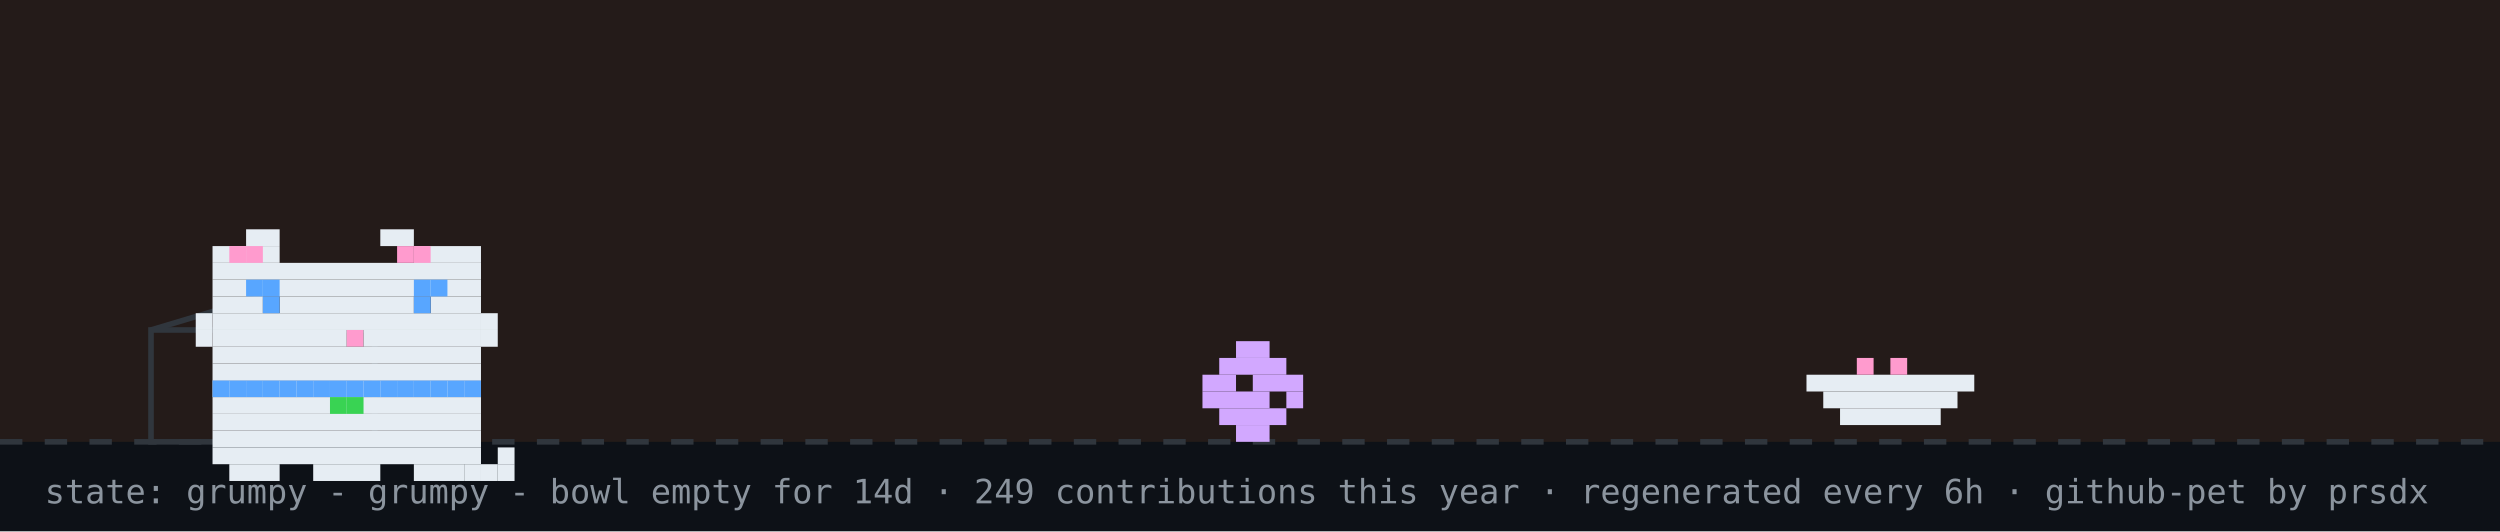
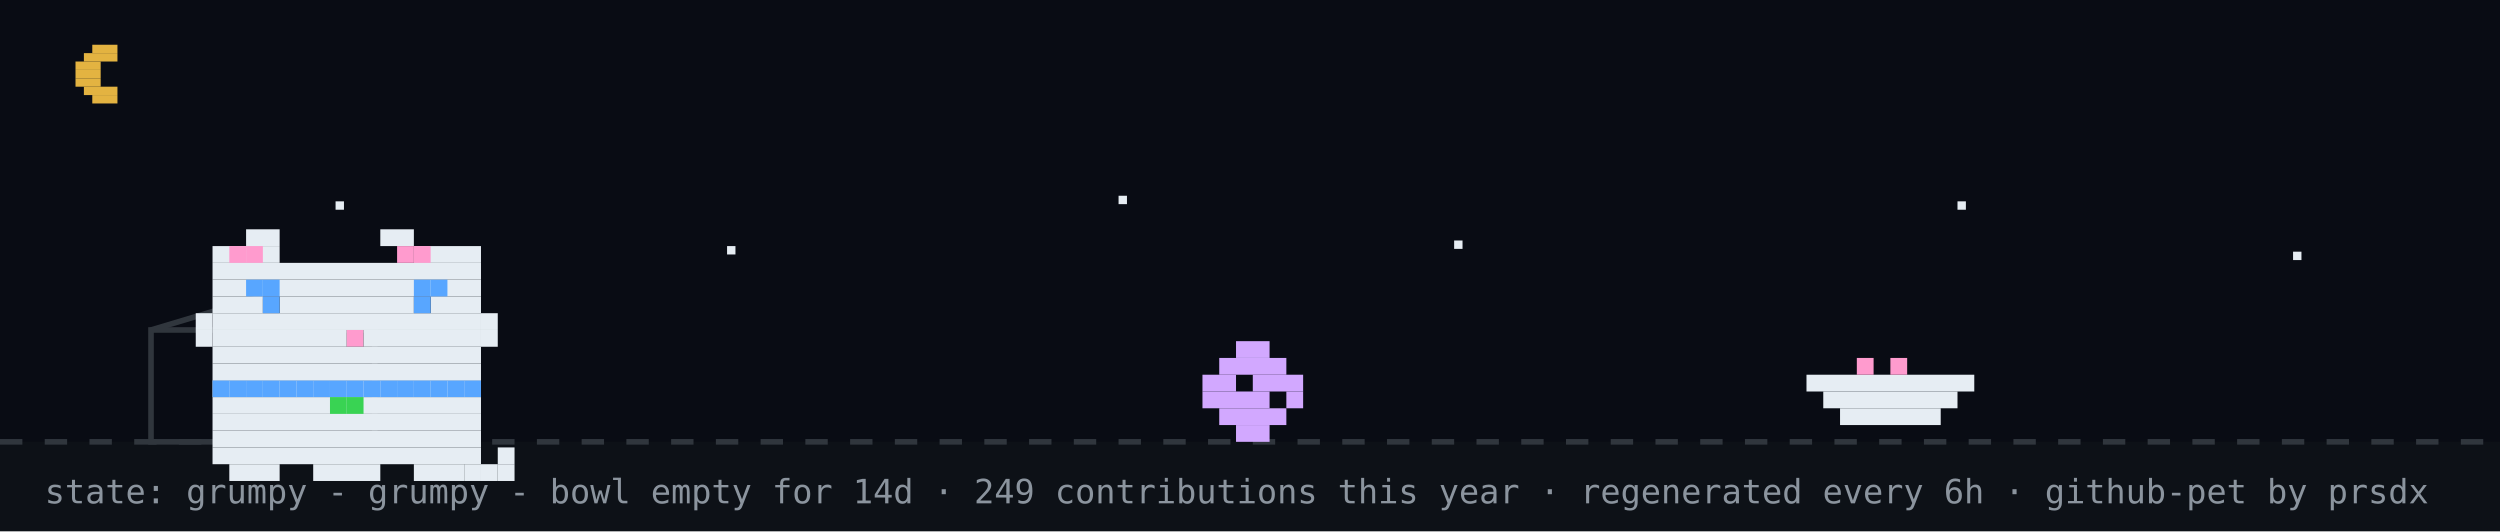
<svg xmlns="http://www.w3.org/2000/svg" width="894" height="190" viewBox="0 0 894 190" role="img" aria-label="github pet: grumpy">
  <rect width="894" height="190" fill="#0d1117" />
-   <rect width="894" height="158" fill="#f77825" opacity="0.1" />
+   <rect width="894" height="158" fill="#02060f" opacity="0.4" />
+   <rect x="33" y="16" width="9" height="3" fill="#e3b341" />
+   <rect x="30" y="19" width="12" height="3" fill="#e3b341" />
+   <rect x="27" y="22" width="9" height="3" fill="#e3b341" />
+   <rect x="27" y="25" width="9" height="3" fill="#e3b341" />
+   <rect x="27" y="28" width="9" height="3" fill="#e3b341" />
+   <rect x="30" y="31" width="12" height="3" fill="#e3b341" />
+   <rect x="33" y="34" width="9" height="3" fill="#e3b341" />
+   <rect x="120" y="72" width="3" height="3" fill="#e6edf3">
+     <animate attributeName="opacity" values="1;0.2;1" dur="2.2s" begin="0s" repeatCount="indefinite" />
+   </rect>
+   <rect x="260" y="88" width="3" height="3" fill="#e6edf3">
+     <animate attributeName="opacity" values="1;0.2;1" dur="2.2s" begin="0.7s" repeatCount="indefinite" />
+   </rect>
+   <rect x="400" y="70" width="3" height="3" fill="#e6edf3">
+     <animate attributeName="opacity" values="1;0.2;1" dur="2.2s" begin="1.3s" repeatCount="indefinite" />
+   </rect>
+   <rect x="520" y="86" width="3" height="3" fill="#e6edf3">
+     <animate attributeName="opacity" values="1;0.2;1" dur="2.2s" begin="0.4s" repeatCount="indefinite" />
+   </rect>
+   <rect x="700" y="72" width="3" height="3" fill="#e6edf3">
+     <animate attributeName="opacity" values="1;0.2;1" dur="2.2s" begin="1.7s" repeatCount="indefinite" />
+   </rect>
+   <rect x="820" y="90" width="3" height="3" fill="#e6edf3">
+     <animate attributeName="opacity" values="1;0.2;1" dur="2.2s" begin="1s" repeatCount="indefinite" />
+   </rect>
  <line x1="0" y1="158" x2="894" y2="158" stroke="#30363d" stroke-width="2" stroke-dasharray="8 8" />
  <rect x="54" y="118" width="80" height="40" fill="none" stroke="#30363d" stroke-width="2" />
  <line x1="54" y1="118" x2="94" y2="106" stroke="#30363d" stroke-width="2" />
  <g transform="translate(430,0)">
    <g>
      <animateTransform attributeName="transform" type="translate" values="0 0;0 0;52 -10;52 0;52 0;0 0" keyTimes="0;0.660;0.690;0.780;0.860;1" dur="32s" begin="0s" repeatCount="indefinite" />
      <rect x="12" y="122" width="12" height="6" fill="#d2a8ff" />
      <rect x="6" y="128" width="24" height="6" fill="#d2a8ff" />
      <rect x="0" y="134" width="12" height="6" fill="#d2a8ff" />
      <rect x="18" y="134" width="18" height="6" fill="#d2a8ff" />
      <rect x="0" y="140" width="24" height="6" fill="#d2a8ff" />
      <rect x="30" y="140" width="6" height="6" fill="#d2a8ff" />
      <rect x="6" y="146" width="24" height="6" fill="#d2a8ff" />
      <rect x="12" y="152" width="12" height="6" fill="#d2a8ff" />
    </g>
  </g>
  <rect x="646" y="134" width="60" height="6" fill="#e6edf3" />
  <rect x="652" y="140" width="48" height="6" fill="#e6edf3" />
  <rect x="658" y="146" width="36" height="6" fill="#e6edf3" />
  <rect x="664" y="128" width="6" height="6" fill="#ff9bce" />
  <rect x="676" y="128" width="6" height="6" fill="#ff9bce" />
  <g transform="translate(64,14)">
    <rect x="12" y="122" width="96" height="6" fill="#e6edf3" />
    <rect x="12" y="128" width="96" height="6" fill="#e6edf3" />
    <rect x="12" y="134" width="96" height="6" fill="#e6edf3" />
    <rect x="12" y="140" width="96" height="6" fill="#e6edf3" />
    <rect x="12" y="146" width="96" height="6" fill="#e6edf3" />
    <rect x="18" y="152" width="18" height="6" fill="#e6edf3" />
    <rect x="48" y="152" width="24" height="6" fill="#e6edf3" />
    <rect x="84" y="152" width="18" height="6" fill="#e6edf3" />
    <rect x="12" y="122" width="6" height="6" fill="#58a6ff" />
    <rect x="18" y="122" width="6" height="6" fill="#58a6ff" />
    <rect x="24" y="122" width="6" height="6" fill="#58a6ff" />
    <rect x="30" y="122" width="6" height="6" fill="#58a6ff" />
    <rect x="36" y="122" width="6" height="6" fill="#58a6ff" />
    <rect x="42" y="122" width="6" height="6" fill="#58a6ff" />
    <rect x="48" y="122" width="6" height="6" fill="#58a6ff" />
    <rect x="54" y="122" width="6" height="6" fill="#58a6ff" />
    <rect x="60" y="122" width="6" height="6" fill="#58a6ff" />
    <rect x="66" y="122" width="6" height="6" fill="#58a6ff" />
    <rect x="72" y="122" width="6" height="6" fill="#58a6ff" />
    <rect x="78" y="122" width="6" height="6" fill="#58a6ff" />
    <rect x="84" y="122" width="6" height="6" fill="#58a6ff" />
    <rect x="90" y="122" width="6" height="6" fill="#58a6ff" />
    <rect x="96" y="122" width="6" height="6" fill="#58a6ff" />
    <rect x="102" y="122" width="6" height="6" fill="#58a6ff" />
    <rect x="54" y="128" width="6" height="6" fill="#39d353" />
    <rect x="60" y="128" width="6" height="6" fill="#39d353" />
    <g>
      <animate attributeName="opacity" values="1;0;1" keyTimes="0;0.5;1" calcMode="discrete" dur="3.2s" repeatCount="indefinite" />
      <rect x="102" y="152" width="6" height="6" fill="#e6edf3" />
      <rect x="108" y="152" width="6" height="6" fill="#e6edf3" />
      <rect x="114" y="152" width="6" height="6" fill="#e6edf3" />
      <rect x="114" y="146" width="6" height="6" fill="#e6edf3" />
    </g>
    <g opacity="0">
      <animate attributeName="opacity" values="0;1;0" keyTimes="0;0.5;1" calcMode="discrete" dur="3.2s" repeatCount="indefinite" />
      <rect x="114" y="152" width="6" height="6" fill="#e6edf3" />
      <rect x="114" y="146" width="6" height="6" fill="#e6edf3" />
      <rect x="114" y="140" width="6" height="6" fill="#e6edf3" />
      <rect x="108" y="140" width="6" height="6" fill="#e6edf3" />
    </g>
    <g>
      <rect x="24" y="68" width="12" height="6" fill="#e6edf3" />
      <rect x="72" y="68" width="12" height="6" fill="#e6edf3" />
      <rect x="12" y="74" width="24" height="6" fill="#e6edf3" />
      <rect x="84" y="74" width="24" height="6" fill="#e6edf3" />
      <rect x="12" y="80" width="96" height="6" fill="#e6edf3" />
      <rect x="12" y="86" width="96" height="6" fill="#e6edf3" />
      <rect x="12" y="92" width="18" height="6" fill="#e6edf3" />
      <rect x="36" y="92" width="48" height="6" fill="#e6edf3" />
      <rect x="90" y="92" width="18" height="6" fill="#e6edf3" />
      <rect x="12" y="98" width="96" height="6" fill="#e6edf3" />
      <rect x="12" y="104" width="48" height="6" fill="#e6edf3" />
      <rect x="60" y="104" width="6" height="6" fill="#ff9bce" />
      <rect x="66" y="104" width="42" height="6" fill="#e6edf3" />
      <rect x="12" y="110" width="96" height="6" fill="#e6edf3" />
      <rect x="12" y="116" width="96" height="6" fill="#e6edf3" />
      <rect x="18" y="74" width="6" height="6" fill="#ff9bce" />
      <rect x="24" y="74" width="6" height="6" fill="#ff9bce" />
      <rect x="78" y="74" width="6" height="6" fill="#ff9bce" />
      <rect x="84" y="74" width="6" height="6" fill="#ff9bce" />
      <rect x="6" y="98" width="6" height="6" fill="#e6edf3" />
      <rect x="6" y="104" width="6" height="6" fill="#e6edf3" />
      <rect x="108" y="98" width="6" height="6" fill="#e6edf3" />
      <rect x="108" y="104" width="6" height="6" fill="#e6edf3" />
      <g>
        <animate attributeName="opacity" values="1;0;1" keyTimes="0;0.96;1" calcMode="discrete" dur="4.2s" repeatCount="indefinite" />
        <rect x="30" y="92" width="6" height="6" fill="#58a6ff" />
        <rect x="84" y="92" width="6" height="6" fill="#58a6ff" />
      </g>
      <g opacity="0">
        <animate attributeName="opacity" values="0;1;0" keyTimes="0;0.96;1" calcMode="discrete" dur="4.2s" repeatCount="indefinite" />
        <rect x="30" y="92" width="6" height="6" fill="#0d1117" />
        <rect x="84" y="92" width="6" height="6" fill="#0d1117" />
      </g>
      <rect x="24" y="86" width="6" height="6" fill="#58a6ff" />
      <rect x="30" y="86" width="6" height="6" fill="#58a6ff" />
      <rect x="84" y="86" width="6" height="6" fill="#58a6ff" />
      <rect x="90" y="86" width="6" height="6" fill="#58a6ff" />
    </g>
  </g>
  <g opacity="0">
    <animate attributeName="opacity" values="0;0;1;1;0;0" keyTimes="0;0.07;0.14;0.85;0.96;1" dur="7s" repeatCount="1" fill="freeze" />
    <rect x="60" y="12" width="380" height="46" rx="10" fill="#30363d" />
    <polygon points="110,58 130,58 118,74" fill="#30363d" />
-     <text x="76" y="31" font-family="monospace" font-size="13" fill="#e6edf3">good evening! welcome to shubham's corner</text>
+     <text x="76" y="31" font-family="monospace" font-size="13" fill="#e6edf3">up late? me too - welcome to shubham's corner</text>
    <text x="76" y="48" font-family="monospace" font-size="12" fill="#8b949e">scroll down for projects + contact</text>
    <polygon points="230,66 246,66 238,78" fill="#58a6ff">
      <animateTransform attributeName="transform" type="translate" values="0 0;0 6;0 0" dur="0.8s" repeatCount="indefinite" />
    </polygon>
  </g>
  <g opacity="0">
    <animate attributeName="opacity" values="0;0;1;1;0;0" keyTimes="0;0.000;0.040;0.183;0.223;1" dur="18s" begin="5s" repeatCount="indefinite" />
    <rect x="704" y="14" width="174" height="30" rx="9" fill="#30363d" />
    <polygon points="730,44 748,44 737,54" fill="#30363d" />
    <text x="715" y="33" font-family="monospace" font-size="12" fill="#e6edf3">hacking on portfolio</text>
  </g>
  <g opacity="0">
    <animate attributeName="opacity" values="0;0;1;1;0;0" keyTimes="0;0.250;0.290;0.433;0.473;1" dur="18s" begin="5s" repeatCount="indefinite" />
    <rect x="711.6" y="14" width="166.4" height="30" rx="9" fill="#30363d" />
    <polygon points="737.6,44 755.6,44 744.6,54" fill="#30363d" />
    <text x="722.6" y="33" font-family="monospace" font-size="12" fill="#e6edf3">featured projects ↓</text>
  </g>
  <g opacity="0">
    <animate attributeName="opacity" values="0;0;1;1;0;0" keyTimes="0;0.500;0.540;0.683;0.723;1" dur="18s" begin="5s" repeatCount="indefinite" />
    <rect x="696.4" y="14" width="181.6" height="30" rx="9" fill="#30363d" />
    <polygon points="722.4,44 740.4,44 729.4,54" fill="#30363d" />
    <text x="707.4" y="33" font-family="monospace" font-size="12" fill="#e6edf3">live stats + graphs ↓</text>
  </g>
  <g opacity="0">
    <animate attributeName="opacity" values="0;0;1;1;0;0" keyTimes="0;0.750;0.790;0.933;0.973;1" dur="18s" begin="5s" repeatCount="indefinite" />
    <rect x="650.8" y="14" width="227.2" height="30" rx="9" fill="#30363d" />
    <polygon points="676.8,44 694.8,44 683.8,54" fill="#30363d" />
    <text x="661.8" y="33" font-family="monospace" font-size="12" fill="#e6edf3">say hi: prsdx.dev@gmail.com</text>
  </g>
  <text x="16" y="180" font-family="monospace" font-size="12" fill="#8b949e">state: grumpy - grumpy - bowl empty for 14d · 249 contributions this year · regenerated every 6h · github-pet by prsdx</text>
</svg>
